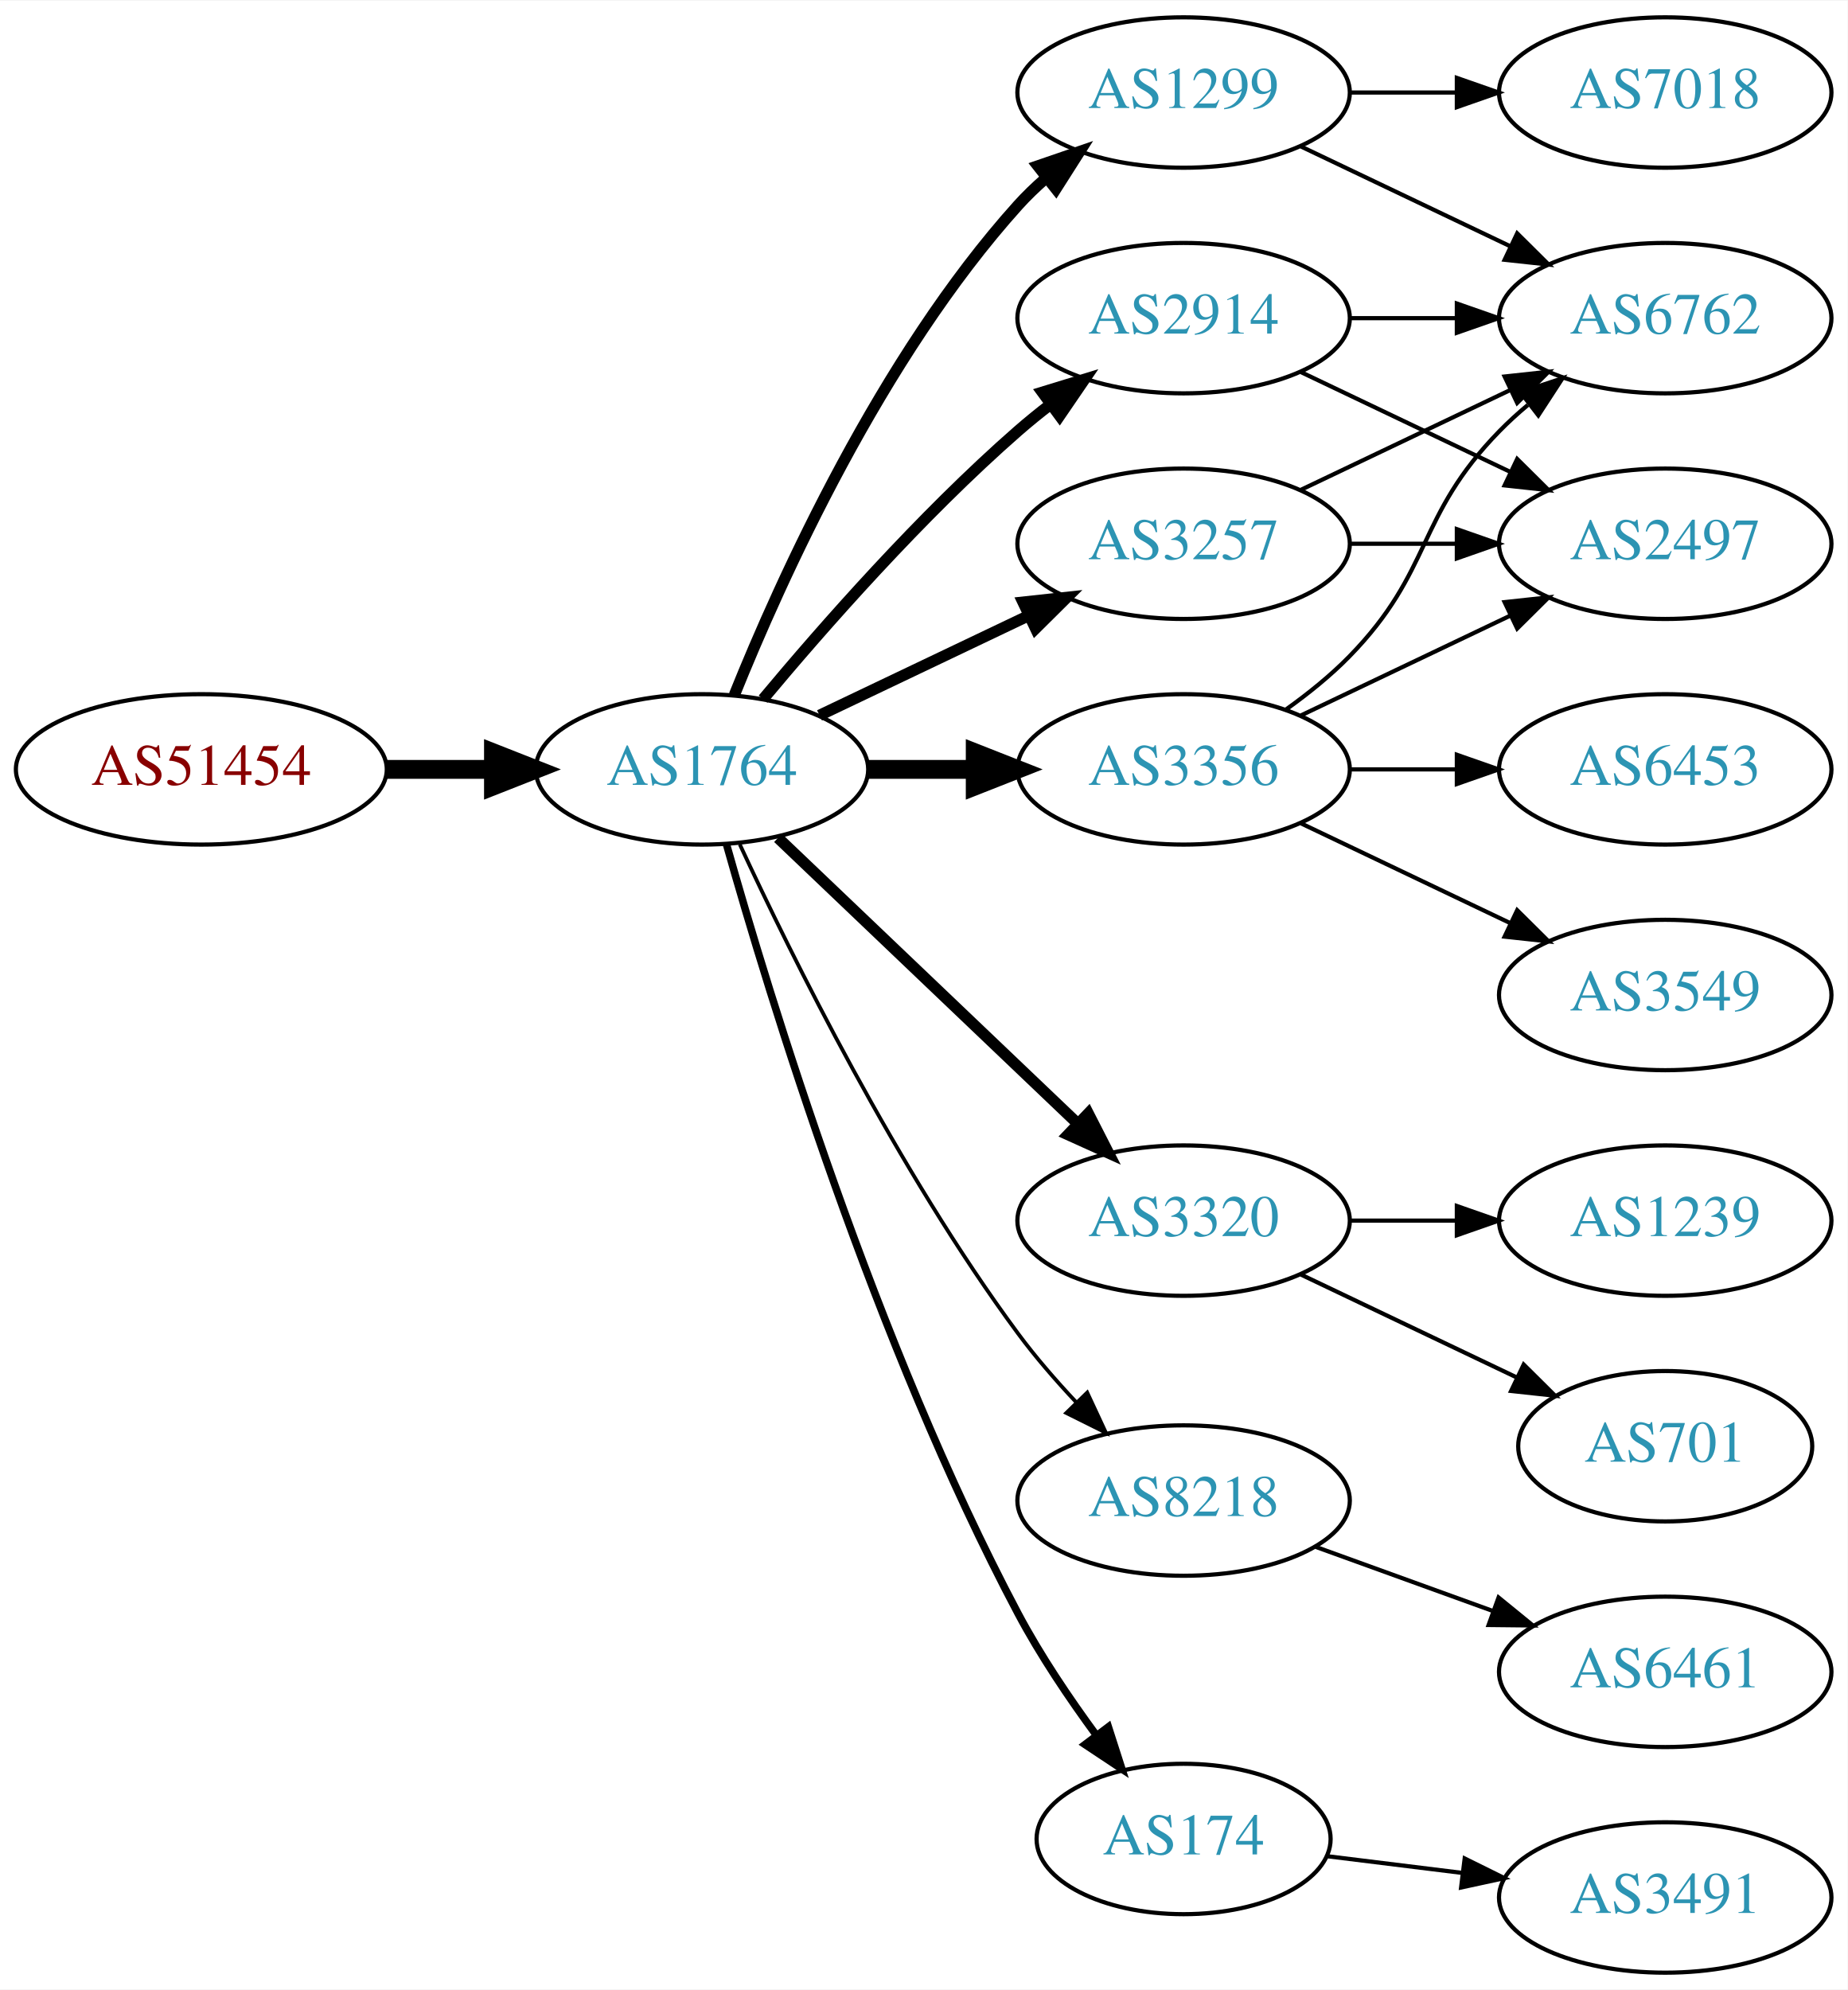
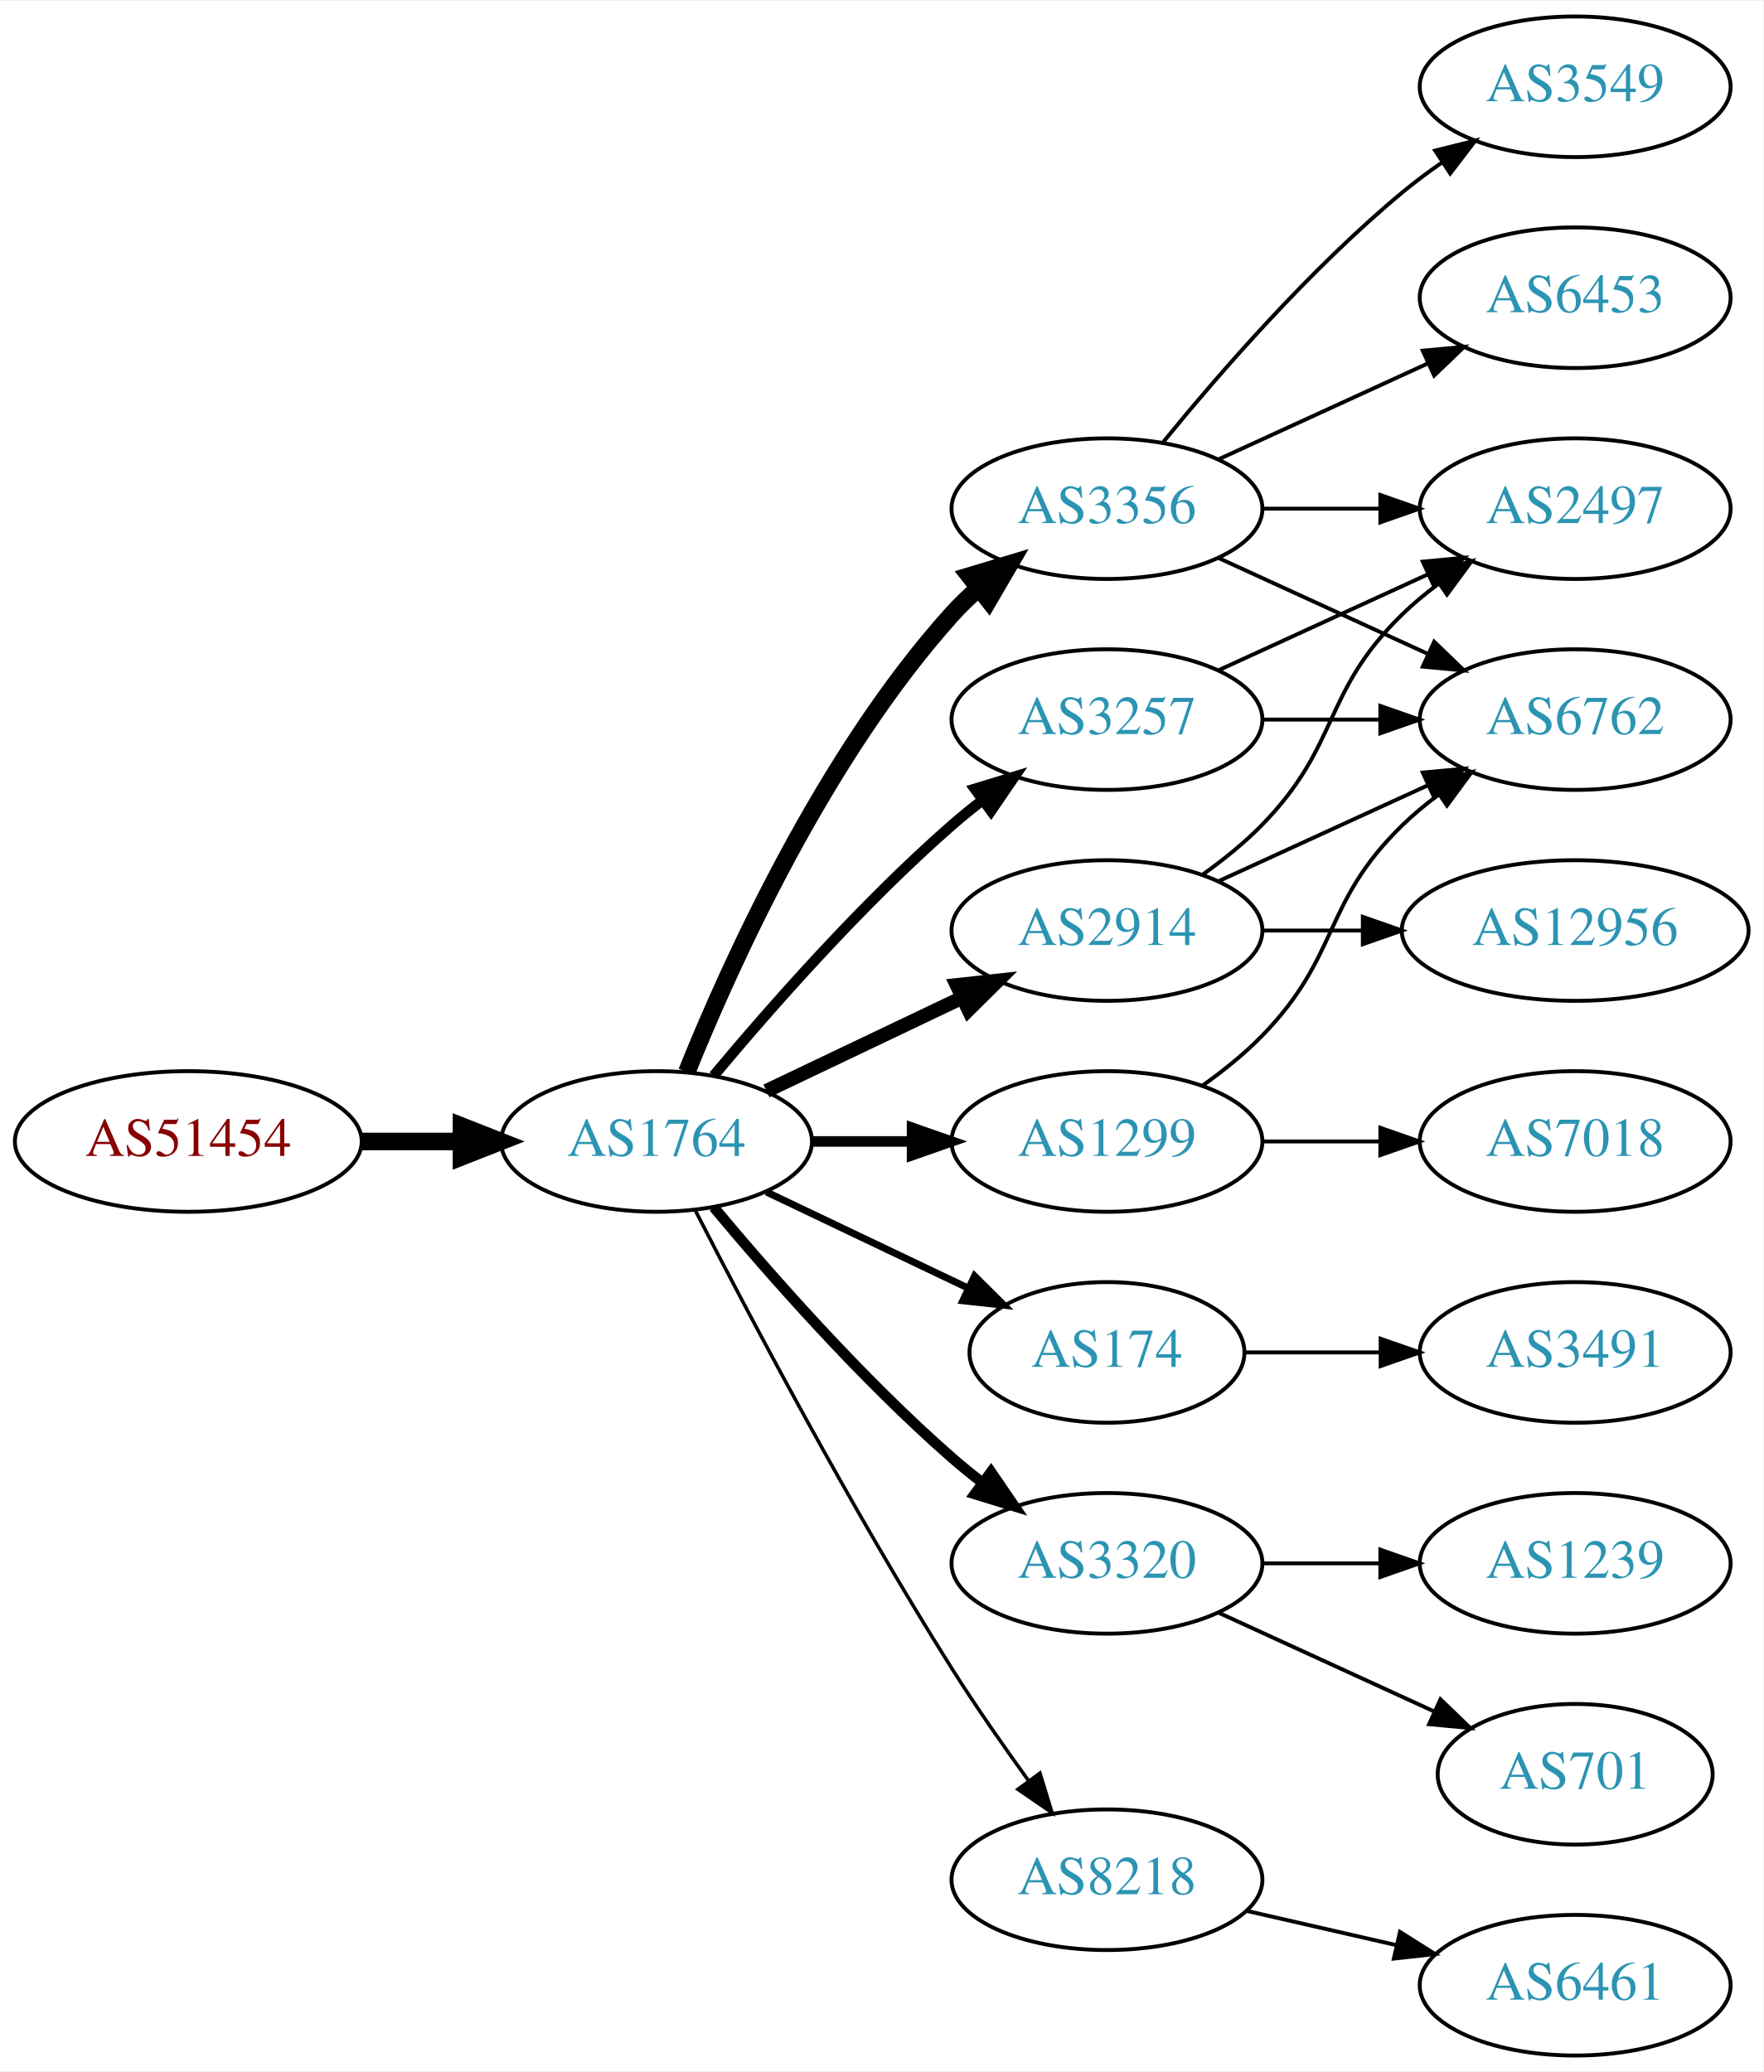
- <svg xmlns="http://www.w3.org/2000/svg" xmlns:xlink="http://www.w3.org/1999/xlink" width="442pt" height="476pt" viewBox="0.00 0.00 442.27 476.00">
-   <g id="graph0" class="graph" transform="scale(1 1) rotate(0) translate(4 472)">
-     <polygon fill="white" stroke="none" points="-4,4 -4,-472 438.271,-472 438.271,4 -4,4" />
+ <svg xmlns="http://www.w3.org/2000/svg" xmlns:xlink="http://www.w3.org/1999/xlink" width="451pt" height="530pt" viewBox="0.00 0.00 451.37 530.00">
+   <g id="graph0" class="graph" transform="scale(1 1) rotate(0) translate(4 526)">
+     <polygon fill="white" stroke="none" points="-4,4 -4,-526 447.37,-526 447.37,4 -4,4" />
    <g id="node1" class="node">
      <g id="a_node1">
        <a xlink:href="/asn/51454" xlink:title="AS51454 ~ CRIF GmbH [AT]">
-           <ellipse fill="#ffffff" stroke="black" cx="44.196" cy="-288" rx="44.393" ry="18" />
-           <text text-anchor="middle" x="44.196" y="-284.3" font-family="Times,serif" font-size="14.00" fill="#880000">AS51454</text>
+           <ellipse fill="#ffffff" stroke="black" cx="44.196" cy="-234" rx="44.393" ry="18" />
+           <text text-anchor="middle" x="44.196" y="-230.3" font-family="Times,serif" font-size="14.00" fill="#880000">AS51454</text>
        </a>
      </g>
    </g>
    <g id="node2" class="node">
      <g id="a_node2">
        <a xlink:href="/asn/1764" xlink:title="AS1764 ~ NEXTLAYER-AS [AT]">
-           <ellipse fill="#ffffff" stroke="black" cx="164.039" cy="-288" rx="39.794" ry="18" />
-           <text text-anchor="middle" x="164.039" y="-284.3" font-family="Times,serif" font-size="14.00" fill="#2c94b3">AS1764</text>
+           <ellipse fill="#ffffff" stroke="black" cx="164.039" cy="-234" rx="39.794" ry="18" />
+           <text text-anchor="middle" x="164.039" y="-230.3" font-family="Times,serif" font-size="14.00" fill="#2c94b3">AS1764</text>
        </a>
      </g>
    </g>
    <g id="edge1" class="edge">
-       <path fill="none" stroke="black" stroke-width="4.5" d="M88.407,-288C96.72,-288 105.482,-288 113.965,-288" />
-       <polygon fill="black" stroke="black" stroke-width="4.5" points="114.123,-291.938 124.123,-288 114.123,-284.063 114.123,-291.938" />
+       <path fill="none" stroke="black" stroke-width="4.5" d="M88.407,-234C96.72,-234 105.482,-234 113.965,-234" />
+       <polygon fill="black" stroke="black" stroke-width="4.5" points="114.123,-237.938 124.123,-234 114.123,-230.063 114.123,-237.938" />
    </g>
    <g id="node3" class="node">
      <g id="a_node3">
-         <a xlink:href="/asn/1299" xlink:title="AS1299 ~ Telia Carrier [EU]">
-           <ellipse fill="#ffffff" stroke="black" cx="279.332" cy="-450" rx="39.794" ry="18" />
-           <text text-anchor="middle" x="279.332" y="-446.3" font-family="Times,serif" font-size="14.00" fill="#2c94b3">AS1299</text>
+         <a xlink:href="/asn/3356" xlink:title="AS3356 ~ Level 3 Parent, LLC [US]">
+           <ellipse fill="#ffffff" stroke="black" cx="279.332" cy="-396" rx="39.794" ry="18" />
+           <text text-anchor="middle" x="279.332" y="-392.3" font-family="Times,serif" font-size="14.00" fill="#2c94b3">AS3356</text>
        </a>
      </g>
    </g>
    <g id="edge2" class="edge">
-       <path fill="none" stroke="black" stroke-width="2.7" d="M171.786,-305.787C182.837,-333.243 206.891,-386.578 239.685,-423 241.688,-425.224 243.906,-427.363 246.239,-429.397" />
-       <polygon fill="black" stroke="black" stroke-width="2.7" points="244.437,-432.433 254.458,-435.873 248.769,-426.935 244.437,-432.433" />
+       <path fill="none" stroke="black" stroke-width="4.5" d="M171.786,-251.787C182.837,-279.243 206.891,-332.578 239.685,-369 241.688,-371.224 243.906,-373.363 246.239,-375.397" />
+       <polygon fill="black" stroke="black" stroke-width="4.5" points="244.166,-378.777 254.458,-381.873 249.04,-372.591 244.166,-378.777" />
    </g>
    <g id="node4" class="node">
      <g id="a_node4">
-         <a xlink:href="/asn/3320" xlink:title="AS3320 ~ DTAG [DE]">
-           <ellipse fill="#ffffff" stroke="black" cx="279.332" cy="-180" rx="39.794" ry="18" />
-           <text text-anchor="middle" x="279.332" y="-176.3" font-family="Times,serif" font-size="14.00" fill="#2c94b3">AS3320</text>
+         <a xlink:href="/asn/2914" xlink:title="AS2914 ~ NTT America, Inc. [US]">
+           <ellipse fill="#ffffff" stroke="black" cx="279.332" cy="-288" rx="39.794" ry="18" />
+           <text text-anchor="middle" x="279.332" y="-284.3" font-family="Times,serif" font-size="14.00" fill="#2c94b3">AS2914</text>
        </a>
      </g>
    </g>
    <g id="edge3" class="edge">
-       <path fill="none" stroke="black" stroke-width="2.7" d="M182.245,-271.597C201.321,-253.413 232.241,-223.937 253.838,-203.349" />
-       <polygon fill="black" stroke="black" stroke-width="2.7" points="256.511,-205.637 261.334,-196.203 251.681,-200.57 256.511,-205.637" />
+       <path fill="none" stroke="black" stroke-width="3.6" d="M192.175,-246.934C207.169,-254.081 225.99,-263.052 242.213,-270.785" />
+       <polygon fill="black" stroke="black" stroke-width="3.6" points="240.884,-274.028 251.417,-275.171 243.895,-267.709 240.884,-274.028" />
    </g>
    <g id="node5" class="node">
      <g id="a_node5">
+         <a xlink:href="/asn/174" xlink:title="AS174 ~ Cogent Communications [US]">
+           <ellipse fill="#ffffff" stroke="black" cx="279.332" cy="-180" rx="35.194" ry="18" />
+           <text text-anchor="middle" x="279.332" y="-176.3" font-family="Times,serif" font-size="14.00" fill="#2c94b3">AS174</text>
+         </a>
+       </g>
+     </g>
+     <g id="edge4" class="edge">
+       <path fill="none" stroke="black" stroke-width="1.8" d="M192.175,-221.066C207.607,-213.71 227.092,-204.423 243.628,-196.541" />
+       <polygon fill="black" stroke="black" stroke-width="1.8" points="245.448,-199.551 252.969,-192.089 242.436,-193.232 245.448,-199.551" />
+     </g>
+     <g id="node6" class="node">
+       <g id="a_node6">
        <a xlink:href="/asn/3257" xlink:title="AS3257 ~ GTT [DE]">
          <ellipse fill="#ffffff" stroke="black" cx="279.332" cy="-342" rx="39.794" ry="18" />
          <text text-anchor="middle" x="279.332" y="-338.3" font-family="Times,serif" font-size="14.00" fill="#2c94b3">AS3257</text>
        </a>
      </g>
    </g>
-     <g id="edge4" class="edge">
-       <path fill="none" stroke="black" stroke-width="2.7" d="M192.175,-300.934C207.169,-308.081 225.99,-317.052 242.213,-324.785" />
-       <polygon fill="black" stroke="black" stroke-width="2.7" points="240.884,-328.028 251.417,-329.171 243.895,-321.709 240.884,-328.028" />
-     </g>
-     <g id="node6" class="node">
-       <g id="a_node6">
-         <a xlink:href="/asn/8218" xlink:title="AS8218 ~ legacy Neotelecoms [FR]">
-           <ellipse fill="#ffffff" stroke="black" cx="279.332" cy="-113" rx="39.794" ry="18" />
-           <text text-anchor="middle" x="279.332" y="-109.3" font-family="Times,serif" font-size="14.00" fill="#2c94b3">AS8218</text>
-         </a>
-       </g>
-     </g>
    <g id="edge5" class="edge">
-       <path fill="none" stroke="black" stroke-width="0.9" d="M173.085,-270.065C185.484,-243.325 210.867,-191.979 239.685,-153 243.851,-147.366 248.76,-141.712 253.656,-136.502" />
-       <polygon fill="black" stroke="black" stroke-width="0.9" points="256.26,-138.845 260.733,-129.241 251.247,-133.96 256.26,-138.845" />
+       <path fill="none" stroke="black" stroke-width="2.7" d="M178.669,-250.817C192.951,-267.929 216.498,-294.745 239.685,-315 242.151,-317.154 244.789,-319.294 247.487,-321.372" />
+       <polygon fill="black" stroke="black" stroke-width="2.7" points="245.512,-324.264 255.641,-327.37 249.66,-318.625 245.512,-324.264" />
    </g>
    <g id="node7" class="node">
      <g id="a_node7">
-         <a xlink:href="/asn/174" xlink:title="AS174 ~ Cogent Communications [US]">
-           <ellipse fill="#ffffff" stroke="black" cx="279.332" cy="-32" rx="35.194" ry="18" />
-           <text text-anchor="middle" x="279.332" y="-28.3" font-family="Times,serif" font-size="14.00" fill="#2c94b3">AS174</text>
+         <a xlink:href="/asn/3320" xlink:title="AS3320 ~ DTAG [DE]">
+           <ellipse fill="#ffffff" stroke="black" cx="279.332" cy="-126" rx="39.794" ry="18" />
+           <text text-anchor="middle" x="279.332" y="-122.3" font-family="Times,serif" font-size="14.00" fill="#2c94b3">AS3320</text>
        </a>
      </g>
    </g>
    <g id="edge6" class="edge">
-       <path fill="none" stroke="black" stroke-width="1.8" d="M169.916,-270.03C180.097,-233.899 205.53,-150.41 239.685,-86 245.006,-75.966 251.955,-65.658 258.491,-56.772" />
-       <polygon fill="black" stroke="black" stroke-width="1.8" points="261.322,-58.831 264.564,-48.745 255.739,-54.608 261.322,-58.831" />
+       <path fill="none" stroke="black" stroke-width="2.7" d="M178.669,-217.183C192.951,-200.071 216.498,-173.255 239.685,-153 242.151,-150.846 244.789,-148.706 247.487,-146.628" />
+       <polygon fill="black" stroke="black" stroke-width="2.7" points="249.66,-149.375 255.641,-140.63 245.512,-143.736 249.66,-149.375" />
    </g>
    <g id="node8" class="node">
      <g id="a_node8">
-         <a xlink:href="/asn/3356" xlink:title="AS3356 ~ Level 3 Parent, LLC [US]">
-           <ellipse fill="#ffffff" stroke="black" cx="279.332" cy="-288" rx="39.794" ry="18" />
-           <text text-anchor="middle" x="279.332" y="-284.3" font-family="Times,serif" font-size="14.00" fill="#2c94b3">AS3356</text>
+         <a xlink:href="/asn/1299" xlink:title="AS1299 ~ Telia Carrier [EU]">
+           <ellipse fill="#ffffff" stroke="black" cx="279.332" cy="-234" rx="39.794" ry="18" />
+           <text text-anchor="middle" x="279.332" y="-230.3" font-family="Times,serif" font-size="14.00" fill="#2c94b3">AS1299</text>
        </a>
      </g>
    </g>
    <g id="edge7" class="edge">
-       <path fill="none" stroke="black" stroke-width="4.5" d="M203.711,-288C211.914,-288 220.678,-288 229.21,-288" />
-       <polygon fill="black" stroke="black" stroke-width="4.5" points="229.449,-291.938 239.449,-288 229.449,-284.063 229.449,-291.938" />
+       <path fill="none" stroke="black" stroke-width="2.7" d="M203.711,-234C211.914,-234 220.678,-234 229.21,-234" />
+       <polygon fill="black" stroke="black" stroke-width="2.7" points="229.449,-237.5 239.449,-234 229.449,-230.5 229.449,-237.5" />
    </g>
    <g id="node9" class="node">
      <g id="a_node9">
-         <a xlink:href="/asn/2914" xlink:title="AS2914 ~ NTT America, Inc. [US]">
-           <ellipse fill="#ffffff" stroke="black" cx="279.332" cy="-396" rx="39.794" ry="18" />
-           <text text-anchor="middle" x="279.332" y="-392.3" font-family="Times,serif" font-size="14.00" fill="#2c94b3">AS2914</text>
+         <a xlink:href="/asn/8218" xlink:title="AS8218 ~ legacy Neotelecoms [FR]">
+           <ellipse fill="#ffffff" stroke="black" cx="279.332" cy="-45" rx="39.794" ry="18" />
+           <text text-anchor="middle" x="279.332" y="-41.3" font-family="Times,serif" font-size="14.00" fill="#2c94b3">AS8218</text>
        </a>
      </g>
    </g>
    <g id="edge8" class="edge">
-       <path fill="none" stroke="black" stroke-width="2.7" d="M178.669,-304.817C192.951,-321.929 216.498,-348.745 239.685,-369 242.151,-371.154 244.789,-373.294 247.487,-375.372" />
-       <polygon fill="black" stroke="black" stroke-width="2.7" points="245.512,-378.264 255.641,-381.37 249.66,-372.625 245.512,-378.264" />
+       <path fill="none" stroke="black" stroke-width="0.9" d="M174.065,-216.148C187.501,-189.945 213.95,-139.763 239.685,-99 245.748,-89.396 252.868,-79.187 259.333,-70.261" />
+       <polygon fill="black" stroke="black" stroke-width="0.9" points="262.185,-72.291 265.276,-62.157 256.54,-68.152 262.185,-72.291" />
    </g>
    <g id="node10" class="node">
      <g id="a_node10">
-         <a xlink:href="/asn/7018" xlink:title="AS7018 ~ AT&amp;T Services, Inc. [US]">
-           <ellipse fill="#ffffff" stroke="black" cx="394.625" cy="-450" rx="39.794" ry="18" />
-           <text text-anchor="middle" x="394.625" y="-446.3" font-family="Times,serif" font-size="14.00" fill="#2c94b3">AS7018</text>
+         <a xlink:href="/asn/3549" xlink:title="AS3549 ~ Level 3 Parent, LLC [US]">
+           <ellipse fill="#ffffff" stroke="black" cx="399.174" cy="-504" rx="39.794" ry="18" />
+           <text text-anchor="middle" x="399.174" y="-500.3" font-family="Times,serif" font-size="14.00" fill="#2c94b3">AS3549</text>
        </a>
      </g>
    </g>
    <g id="edge9" class="edge">
-       <path fill="none" stroke="black" d="M319.004,-450C327.207,-450 335.971,-450 344.503,-450" />
-       <polygon fill="black" stroke="black" points="344.742,-453.5 354.742,-450 344.742,-446.5 344.742,-453.5" />
+       <path fill="none" stroke="black" d="M293.751,-413.065C307.865,-430.375 331.28,-457.345 354.978,-477 358.194,-479.668 361.695,-482.27 365.265,-484.741" />
+       <polygon fill="black" stroke="black" points="363.343,-487.666 373.622,-490.236 367.189,-481.817 363.343,-487.666" />
    </g>
    <g id="node11" class="node">
      <g id="a_node11">
-         <a xlink:href="/asn/6762" xlink:title="AS6762 ~ TELECOM ITALIA SPARKLE S.p.A. [IT]">
-           <ellipse fill="#ffffff" stroke="black" cx="394.625" cy="-396" rx="39.794" ry="18" />
-           <text text-anchor="middle" x="394.625" y="-392.3" font-family="Times,serif" font-size="14.00" fill="#2c94b3">AS6762</text>
+         <a xlink:href="/asn/6453" xlink:title="AS6453 ~ TATA COMMUNICATIONS (AMERICA) INC [US]">
+           <ellipse fill="#ffffff" stroke="black" cx="399.174" cy="-450" rx="39.794" ry="18" />
+           <text text-anchor="middle" x="399.174" y="-446.3" font-family="Times,serif" font-size="14.00" fill="#2c94b3">AS6453</text>
        </a>
      </g>
    </g>
    <g id="edge10" class="edge">
-       <path fill="none" stroke="black" d="M307.468,-437.066C322.462,-429.919 341.283,-420.948 357.506,-413.215" />
-       <polygon fill="black" stroke="black" points="359.188,-416.291 366.71,-408.829 356.177,-409.972 359.188,-416.291" />
+       <path fill="none" stroke="black" d="M307.96,-408.661C323.917,-415.973 344.188,-425.261 361.471,-433.181" />
+       <polygon fill="black" stroke="black" points="360.169,-436.435 370.718,-437.419 363.085,-430.071 360.169,-436.435" />
    </g>
    <g id="node12" class="node">
      <g id="a_node12">
-         <a xlink:href="/asn/701" xlink:title="AS701 ~ UUNET [US]">
-           <ellipse fill="#ffffff" stroke="black" cx="394.625" cy="-126" rx="35.194" ry="18" />
-           <text text-anchor="middle" x="394.625" y="-122.3" font-family="Times,serif" font-size="14.00" fill="#2c94b3">AS701</text>
+         <a xlink:href="/asn/2497" xlink:title="AS2497 ~ Internet Initiative Japan Inc. [JP]">
+           <ellipse fill="#ffffff" stroke="black" cx="399.174" cy="-396" rx="39.794" ry="18" />
+           <text text-anchor="middle" x="399.174" y="-392.3" font-family="Times,serif" font-size="14.00" fill="#2c94b3">AS2497</text>
        </a>
      </g>
    </g>
    <g id="edge11" class="edge">
-       <path fill="none" stroke="black" d="M307.468,-167.066C322.9,-159.71 342.385,-150.423 358.92,-142.541" />
-       <polygon fill="black" stroke="black" points="360.741,-145.551 368.262,-138.089 357.729,-139.232 360.741,-145.551" />
+       <path fill="none" stroke="black" d="M319.244,-396C328.798,-396 339.147,-396 349.11,-396" />
+       <polygon fill="black" stroke="black" points="349.302,-399.5 359.302,-396 349.302,-392.5 349.302,-399.5" />
    </g>
    <g id="node13" class="node">
      <g id="a_node13">
-         <a xlink:href="/asn/1239" xlink:title="AS1239 ~ Sprint [US]">
-           <ellipse fill="#ffffff" stroke="black" cx="394.625" cy="-180" rx="39.794" ry="18" />
-           <text text-anchor="middle" x="394.625" y="-176.3" font-family="Times,serif" font-size="14.00" fill="#2c94b3">AS1239</text>
+         <a xlink:href="/asn/6762" xlink:title="AS6762 ~ TELECOM ITALIA SPARKLE S.p.A. [IT]">
+           <ellipse fill="#ffffff" stroke="black" cx="399.174" cy="-342" rx="39.794" ry="18" />
+           <text text-anchor="middle" x="399.174" y="-338.3" font-family="Times,serif" font-size="14.00" fill="#2c94b3">AS6762</text>
        </a>
      </g>
    </g>
    <g id="edge12" class="edge">
-       <path fill="none" stroke="black" d="M319.004,-180C327.207,-180 335.971,-180 344.503,-180" />
-       <polygon fill="black" stroke="black" points="344.742,-183.5 354.742,-180 344.742,-176.5 344.742,-183.5" />
+       <path fill="none" stroke="black" d="M307.96,-383.339C323.917,-376.027 344.188,-366.739 361.471,-358.819" />
+       <polygon fill="black" stroke="black" points="363.085,-361.929 370.718,-354.581 360.169,-355.565 363.085,-361.929" />
    </g>
    <g id="edge13" class="edge">
-       <path fill="none" stroke="black" d="M307.468,-354.934C322.462,-362.081 341.283,-371.052 357.506,-378.785" />
-       <polygon fill="black" stroke="black" points="356.177,-382.028 366.71,-383.171 359.188,-375.709 356.177,-382.028" />
+       <path fill="none" stroke="black" d="M303.926,-302.389C309.182,-306.148 314.513,-310.437 318.978,-315 339.151,-335.617 334.285,-348.906 354.978,-369 357.823,-371.763 360.997,-374.386 364.297,-376.834" />
+       <polygon fill="black" stroke="black" points="362.414,-379.786 372.645,-382.538 366.363,-374.006 362.414,-379.786" />
+     </g>
+     <g id="edge14" class="edge">
+       <path fill="none" stroke="black" d="M307.96,-300.661C323.917,-307.973 344.188,-317.261 361.471,-325.181" />
+       <polygon fill="black" stroke="black" points="360.169,-328.435 370.718,-329.419 363.085,-322.071 360.169,-328.435" />
    </g>
    <g id="node14" class="node">
      <g id="a_node14">
-         <a xlink:href="/asn/2497" xlink:title="AS2497 ~ Internet Initiative Japan Inc. [JP]">
-           <ellipse fill="#ffffff" stroke="black" cx="394.625" cy="-342" rx="39.794" ry="18" />
-           <text text-anchor="middle" x="394.625" y="-338.3" font-family="Times,serif" font-size="14.00" fill="#2c94b3">AS2497</text>
-         </a>
-       </g>
-     </g>
-     <g id="edge14" class="edge">
-       <path fill="none" stroke="black" d="M319.004,-342C327.207,-342 335.971,-342 344.503,-342" />
-       <polygon fill="black" stroke="black" points="344.742,-345.5 354.742,-342 344.742,-338.5 344.742,-345.5" />
+         <a xlink:href="/asn/12956" xlink:title="AS12956 ~ TELXIUS [ES]">
+           <ellipse fill="#ffffff" stroke="black" cx="399.174" cy="-288" rx="44.393" ry="18" />
+           <text text-anchor="middle" x="399.174" y="-284.3" font-family="Times,serif" font-size="14.00" fill="#2c94b3">AS12956</text>
+         </a>
+       </g>
+     </g>
+     <g id="edge15" class="edge">
+       <path fill="none" stroke="black" d="M319.244,-288C327.347,-288 336.022,-288 344.548,-288" />
+       <polygon fill="black" stroke="black" points="344.826,-291.5 354.826,-288 344.826,-284.5 344.826,-291.5" />
+     </g>
+     <g id="node19" class="node">
+       <g id="a_node19">
+         <a xlink:href="/asn/3491" xlink:title="AS3491 ~ PCCW Global, Inc. [US]">
+           <ellipse fill="#ffffff" stroke="black" cx="399.174" cy="-180" rx="39.794" ry="18" />
+           <text text-anchor="middle" x="399.174" y="-176.3" font-family="Times,serif" font-size="14.00" fill="#2c94b3">AS3491</text>
+         </a>
+       </g>
+     </g>
+     <g id="edge23" class="edge">
+       <path fill="none" stroke="black" d="M314.733,-180C325.557,-180 337.725,-180 349.352,-180" />
+       <polygon fill="black" stroke="black" points="349.383,-183.5 359.383,-180 349.383,-176.5 349.383,-183.5" />
+     </g>
+     <g id="edge17" class="edge">
+       <path fill="none" stroke="black" d="M307.96,-354.661C323.917,-361.973 344.188,-371.261 361.471,-379.181" />
+       <polygon fill="black" stroke="black" points="360.169,-382.435 370.718,-383.419 363.085,-376.071 360.169,-382.435" />
+     </g>
+     <g id="edge16" class="edge">
+       <path fill="none" stroke="black" d="M319.244,-342C328.798,-342 339.147,-342 349.11,-342" />
+       <polygon fill="black" stroke="black" points="349.302,-345.5 359.302,-342 349.302,-338.5 349.302,-345.5" />
    </g>
    <g id="node15" class="node">
      <g id="a_node15">
-         <a xlink:href="/asn/6461" xlink:title="AS6461 ~ Zayo Bandwidth [US]">
-           <ellipse fill="#ffffff" stroke="black" cx="394.625" cy="-72" rx="39.794" ry="18" />
-           <text text-anchor="middle" x="394.625" y="-68.3" font-family="Times,serif" font-size="14.00" fill="#2c94b3">AS6461</text>
-         </a>
-       </g>
-     </g>
-     <g id="edge15" class="edge">
-       <path fill="none" stroke="black" d="M310.99,-101.905C323.963,-97.21 339.256,-91.676 353.137,-86.652" />
-       <polygon fill="black" stroke="black" points="354.729,-89.798 362.941,-83.104 352.347,-83.216 354.729,-89.798" />
+         <a xlink:href="/asn/1239" xlink:title="AS1239 ~ Sprint [US]">
+           <ellipse fill="#ffffff" stroke="black" cx="399.174" cy="-126" rx="39.794" ry="18" />
+           <text text-anchor="middle" x="399.174" y="-122.3" font-family="Times,serif" font-size="14.00" fill="#2c94b3">AS1239</text>
+         </a>
+       </g>
+     </g>
+     <g id="edge18" class="edge">
+       <path fill="none" stroke="black" d="M319.244,-126C328.798,-126 339.147,-126 349.11,-126" />
+       <polygon fill="black" stroke="black" points="349.302,-129.5 359.302,-126 349.302,-122.5 349.302,-129.5" />
    </g>
    <g id="node16" class="node">
      <g id="a_node16">
-         <a xlink:href="/asn/3491" xlink:title="AS3491 ~ PCCW Global, Inc. [US]">
-           <ellipse fill="#ffffff" stroke="black" cx="394.625" cy="-18" rx="39.794" ry="18" />
-           <text text-anchor="middle" x="394.625" y="-14.3" font-family="Times,serif" font-size="14.00" fill="#2c94b3">AS3491</text>
-         </a>
-       </g>
-     </g>
-     <g id="edge16" class="edge">
-       <path fill="none" stroke="black" d="M313.71,-27.875C323.801,-26.628 335.084,-25.234 345.919,-23.895" />
-       <polygon fill="black" stroke="black" points="346.621,-27.335 356.116,-22.635 345.762,-20.388 346.621,-27.335" />
-     </g>
-     <g id="edge17" class="edge">
-       <path fill="none" stroke="black" d="M303.926,-302.389C309.182,-306.148 314.513,-310.437 318.978,-315 339.151,-335.617 334.806,-348.383 354.978,-369 357.071,-371.139 359.354,-373.218 361.731,-375.21" />
-       <polygon fill="black" stroke="black" points="359.974,-378.275 370.031,-381.611 364.249,-372.732 359.974,-378.275" />
+         <a xlink:href="/asn/701" xlink:title="AS701 ~ UUNET [US]">
+           <ellipse fill="#ffffff" stroke="black" cx="399.174" cy="-72" rx="35.194" ry="18" />
+           <text text-anchor="middle" x="399.174" y="-68.3" font-family="Times,serif" font-size="14.00" fill="#2c94b3">AS701</text>
+         </a>
+       </g>
    </g>
    <g id="edge19" class="edge">
-       <path fill="none" stroke="black" d="M307.468,-300.934C322.462,-308.081 341.283,-317.052 357.506,-324.785" />
-       <polygon fill="black" stroke="black" points="356.177,-328.028 366.71,-329.171 359.188,-321.709 356.177,-328.028" />
+       <path fill="none" stroke="black" d="M307.96,-113.339C324.377,-105.817 345.358,-96.202 362.955,-88.139" />
+       <polygon fill="black" stroke="black" points="364.7,-91.189 372.332,-83.842 361.783,-84.826 364.7,-91.189" />
+     </g>
+     <g id="edge21" class="edge">
+       <path fill="none" stroke="black" d="M303.926,-248.389C309.182,-252.148 314.513,-256.437 318.978,-261 339.151,-281.617 334.285,-294.906 354.978,-315 357.823,-317.763 360.997,-320.386 364.297,-322.834" />
+       <polygon fill="black" stroke="black" points="362.414,-325.786 372.645,-328.538 366.363,-320.006 362.414,-325.786" />
    </g>
    <g id="node17" class="node">
      <g id="a_node17">
-         <a xlink:href="/asn/3549" xlink:title="AS3549 ~ Level 3 Parent, LLC [US]">
-           <ellipse fill="#ffffff" stroke="black" cx="394.625" cy="-234" rx="39.794" ry="18" />
-           <text text-anchor="middle" x="394.625" y="-230.3" font-family="Times,serif" font-size="14.00" fill="#2c94b3">AS3549</text>
-         </a>
-       </g>
-     </g>
-     <g id="edge18" class="edge">
-       <path fill="none" stroke="black" d="M307.468,-275.066C322.462,-267.919 341.283,-258.948 357.506,-251.215" />
-       <polygon fill="black" stroke="black" points="359.188,-254.291 366.71,-246.829 356.177,-247.972 359.188,-254.291" />
+         <a xlink:href="/asn/7018" xlink:title="AS7018 ~ AT&amp;T Services, Inc. [US]">
+           <ellipse fill="#ffffff" stroke="black" cx="399.174" cy="-234" rx="39.794" ry="18" />
+           <text text-anchor="middle" x="399.174" y="-230.3" font-family="Times,serif" font-size="14.00" fill="#2c94b3">AS7018</text>
+         </a>
+       </g>
+     </g>
+     <g id="edge20" class="edge">
+       <path fill="none" stroke="black" d="M319.244,-234C328.798,-234 339.147,-234 349.11,-234" />
+       <polygon fill="black" stroke="black" points="349.302,-237.5 359.302,-234 349.302,-230.5 349.302,-237.5" />
    </g>
    <g id="node18" class="node">
      <g id="a_node18">
-         <a xlink:href="/asn/6453" xlink:title="AS6453 ~ TATA COMMUNICATIONS (AMERICA) INC [US]">
-           <ellipse fill="#ffffff" stroke="black" cx="394.625" cy="-288" rx="39.794" ry="18" />
-           <text text-anchor="middle" x="394.625" y="-284.3" font-family="Times,serif" font-size="14.00" fill="#2c94b3">AS6453</text>
-         </a>
-       </g>
-     </g>
-     <g id="edge20" class="edge">
-       <path fill="none" stroke="black" d="M319.004,-288C327.207,-288 335.971,-288 344.503,-288" />
-       <polygon fill="black" stroke="black" points="344.742,-291.5 354.742,-288 344.742,-284.5 344.742,-291.5" />
+         <a xlink:href="/asn/6461" xlink:title="AS6461 ~ Zayo Bandwidth [US]">
+           <ellipse fill="#ffffff" stroke="black" cx="399.174" cy="-18" rx="39.794" ry="18" />
+           <text text-anchor="middle" x="399.174" y="-14.3" font-family="Times,serif" font-size="14.00" fill="#2c94b3">AS6461</text>
+         </a>
+       </g>
    </g>
    <g id="edge22" class="edge">
-       <path fill="none" stroke="black" d="M319.004,-396C327.207,-396 335.971,-396 344.503,-396" />
-       <polygon fill="black" stroke="black" points="344.742,-399.5 354.742,-396 344.742,-392.5 344.742,-399.5" />
-     </g>
-     <g id="edge21" class="edge">
-       <path fill="none" stroke="black" d="M307.468,-383.066C322.462,-375.919 341.283,-366.948 357.506,-359.215" />
-       <polygon fill="black" stroke="black" points="359.188,-362.291 366.71,-354.829 356.177,-355.972 359.188,-362.291" />
+       <path fill="none" stroke="black" d="M315.051,-37.045C327.051,-34.296 340.672,-31.175 353.364,-28.267" />
+       <polygon fill="black" stroke="black" points="354.33,-31.636 363.296,-25.991 352.767,-24.813 354.33,-31.636" />
    </g>
  </g>
</svg>
